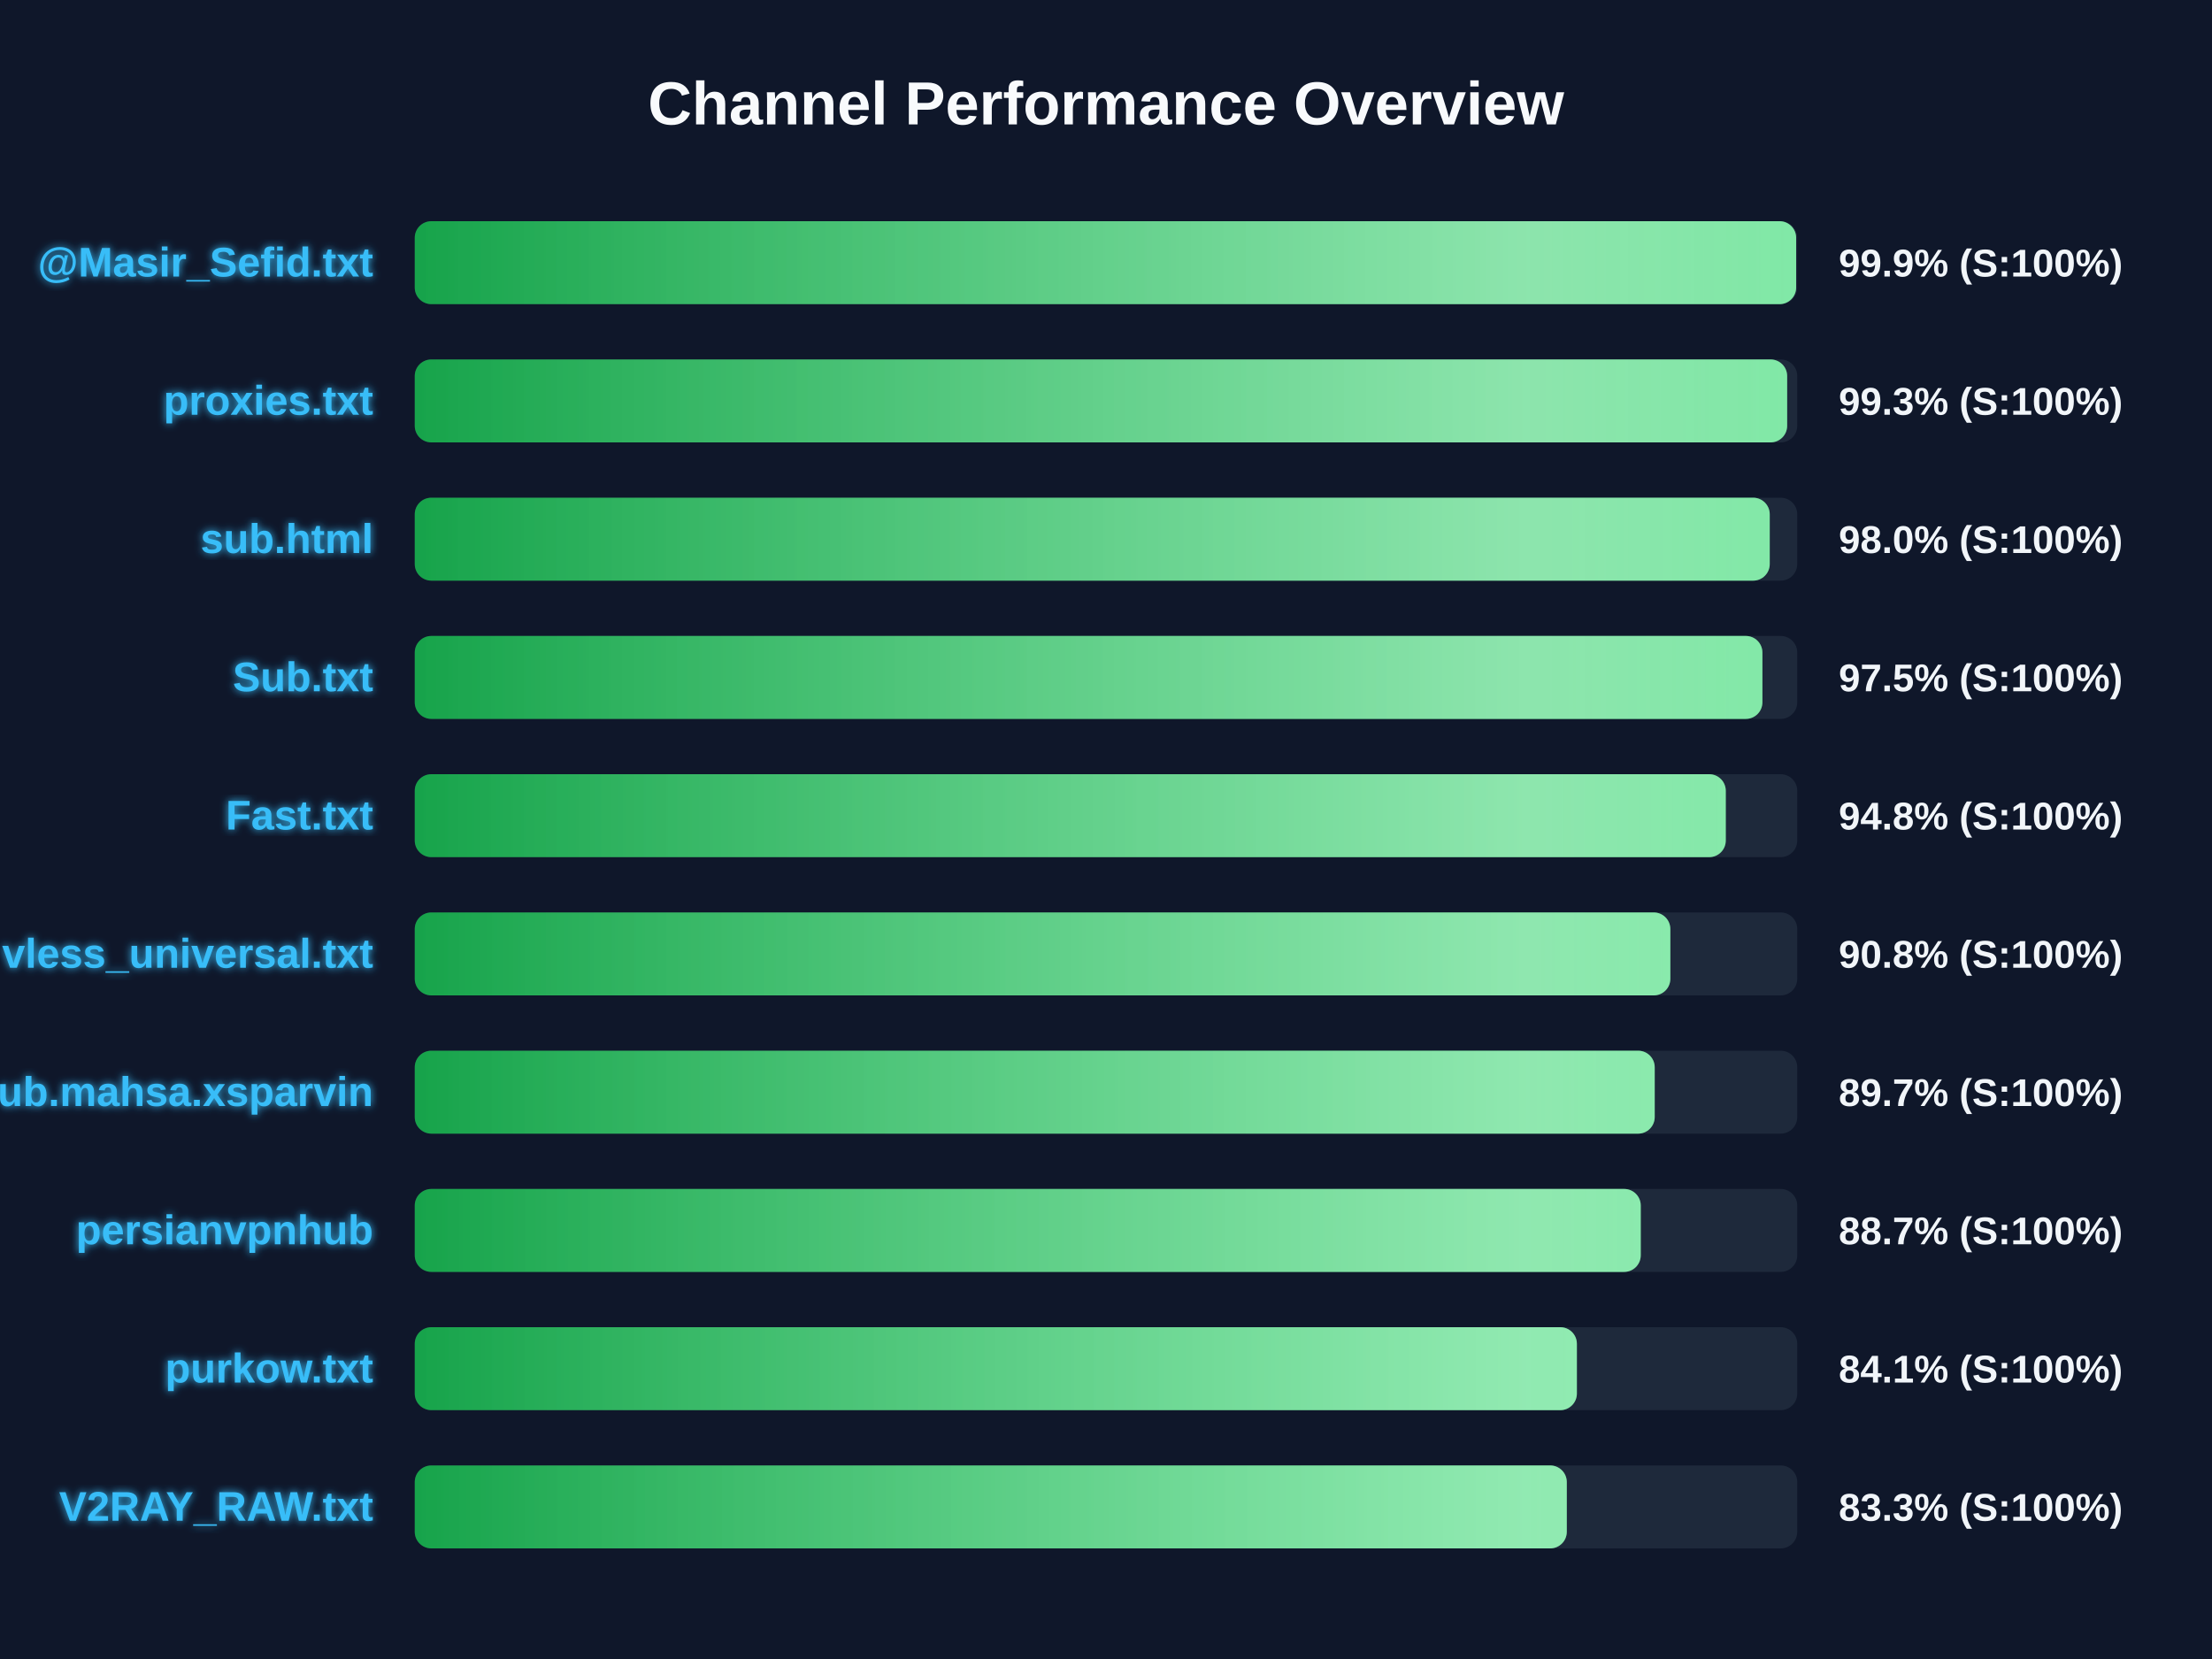
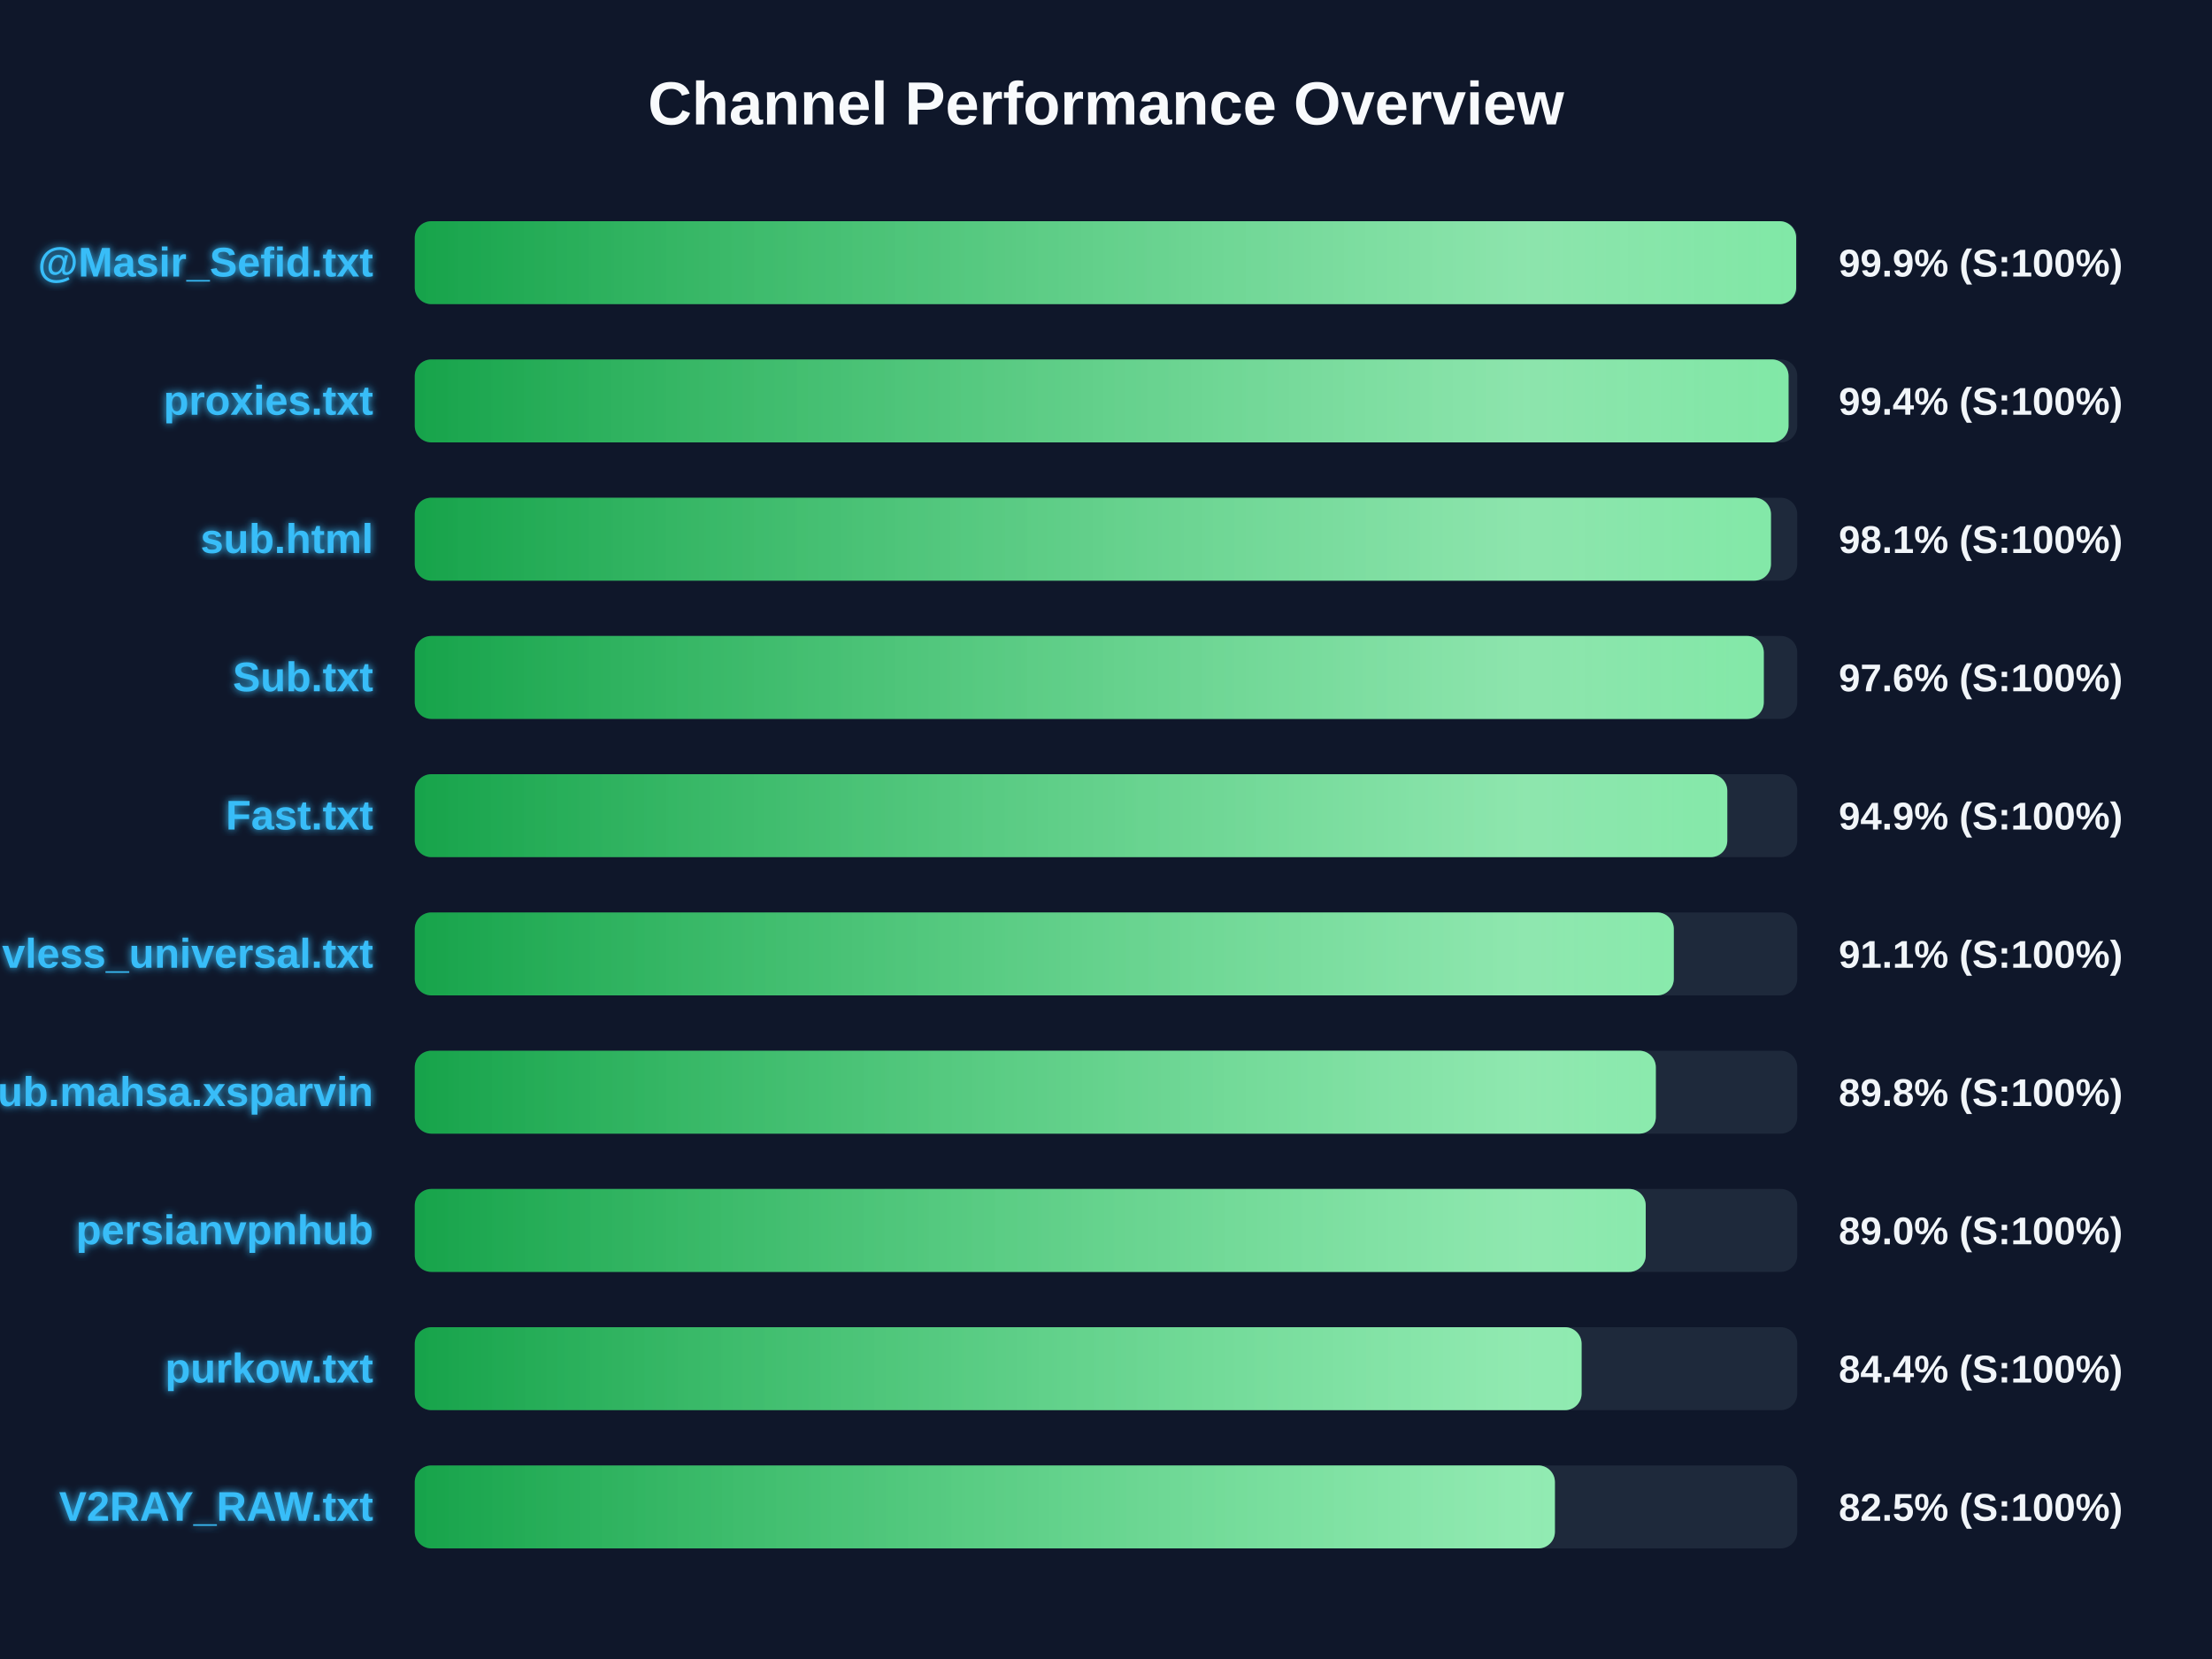
<svg xmlns="http://www.w3.org/2000/svg" width="800" height="600" version="1.1">
  <defs>
    <linearGradient id="grad-green" x1="0%" y1="0%" x2="100%" y2="0%">
      <stop offset="0%" stop-color="#16a34a" />
      <stop offset="100%" stop-color="#4ade80" />
    </linearGradient>
    <linearGradient id="grad-yellow" x1="0%" y1="0%" x2="100%" y2="0%">
      <stop offset="0%" stop-color="#ca8a04" />
      <stop offset="100%" stop-color="#fde047" />
    </linearGradient>
    <linearGradient id="grad-red" x1="0%" y1="0%" x2="100%" y2="0%">
      <stop offset="0%" stop-color="#dc2626" />
      <stop offset="100%" stop-color="#f87171" />
    </linearGradient>
    <linearGradient id="shimmer" x1="0%" y1="0%" x2="100%" y2="0%">
      <stop offset="0%" stop-color="rgba(255,255,255,0)" />
      <stop offset="50%" stop-color="rgba(255,255,255,0.4)" />
      <stop offset="100%" stop-color="rgba(255,255,255,0)" />
    </linearGradient>
    <filter id="glow" x="-20%" y="-20%" width="140%" height="140%">
      <feGaussianBlur stdDeviation="1.5" result="blur" />
      <feComposite in="SourceGraphic" in2="blur" operator="over" />
    </filter>
  </defs>
  <style>
        .bg-rect { fill: #0f172a; }
        .title { font: bold 22px 'Segoe UI', Arial, sans-serif; fill: #f8fafc; }
        .row { font: bold 15px 'Segoe UI', Arial, sans-serif; fill: #38bdf8; filter: url(#glow); }
        .score { font: bold 14px 'Segoe UI', Arial, sans-serif; fill: #f1f5f9; }
        @keyframes shimmer-anim {
            0% { transform: translateX(-100%); }
            100% { transform: translateX(200%); }
        }
        .shimmer-rect {
            animation: shimmer-anim 2.5s infinite linear;
        }
    </style>
  <rect width="100%" height="100%" class="bg-rect" />
  <text x="400" y="45" text-anchor="middle" class="title">Channel Performance Overview</text>
  <rect x="150" y="80" width="500" height="30" fill="#1e293b" rx="6" />
  <clipPath id="clip-0">
    <rect x="150" y="80" width="499.6" height="30" rx="6" />
  </clipPath>
  <rect x="150" y="80" width="499.6" height="30" fill="url(#grad-green)" rx="6" />
  <g clip-path="url(#clip-0)">
    <rect x="150" y="80" width="100%" height="30" fill="url(#shimmer)" class="shimmer-rect" />
  </g>
  <text x="135" y="100" text-anchor="end" class="row">@Masir_Sefid.txt</text>
  <text x="665" y="100" text-anchor="start" class="score">99.9% (S:100%)</text>
  <rect x="150" y="130" width="500" height="30" fill="#1e293b" rx="6" />
  <clipPath id="clip-1">
-     <rect x="150" y="130" width="496.35" height="30" rx="6" />
+     <rect x="150" y="130" width="496.85" height="30" rx="6" />
  </clipPath>
-   <rect x="150" y="130" width="496.35" height="30" fill="url(#grad-green)" rx="6" />
+   <rect x="150" y="130" width="496.85" height="30" fill="url(#grad-green)" rx="6" />
  <g clip-path="url(#clip-1)">
    <rect x="150" y="130" width="100%" height="30" fill="url(#shimmer)" class="shimmer-rect" />
  </g>
  <text x="135" y="150" text-anchor="end" class="row">proxies.txt</text>
-   <text x="665" y="150" text-anchor="start" class="score">99.3% (S:100%)</text>
+   <text x="665" y="150" text-anchor="start" class="score">99.4% (S:100%)</text>
  <rect x="150" y="180" width="500" height="30" fill="#1e293b" rx="6" />
  <clipPath id="clip-2">
-     <rect x="150" y="180" width="490.05" height="30" rx="6" />
+     <rect x="150" y="180" width="490.5" height="30" rx="6" />
  </clipPath>
-   <rect x="150" y="180" width="490.05" height="30" fill="url(#grad-green)" rx="6" />
+   <rect x="150" y="180" width="490.5" height="30" fill="url(#grad-green)" rx="6" />
  <g clip-path="url(#clip-2)">
    <rect x="150" y="180" width="100%" height="30" fill="url(#shimmer)" class="shimmer-rect" />
  </g>
  <text x="135" y="200" text-anchor="end" class="row">sub.html</text>
-   <text x="665" y="200" text-anchor="start" class="score">98.0% (S:100%)</text>
+   <text x="665" y="200" text-anchor="start" class="score">98.1% (S:100%)</text>
  <rect x="150" y="230" width="500" height="30" fill="#1e293b" rx="6" />
  <clipPath id="clip-3">
-     <rect x="150" y="230" width="487.4" height="30" rx="6" />
+     <rect x="150" y="230" width="487.9" height="30" rx="6" />
  </clipPath>
-   <rect x="150" y="230" width="487.4" height="30" fill="url(#grad-green)" rx="6" />
+   <rect x="150" y="230" width="487.9" height="30" fill="url(#grad-green)" rx="6" />
  <g clip-path="url(#clip-3)">
    <rect x="150" y="230" width="100%" height="30" fill="url(#shimmer)" class="shimmer-rect" />
  </g>
  <text x="135" y="250" text-anchor="end" class="row">Sub.txt</text>
-   <text x="665" y="250" text-anchor="start" class="score">97.5% (S:100%)</text>
+   <text x="665" y="250" text-anchor="start" class="score">97.6% (S:100%)</text>
  <rect x="150" y="280" width="500" height="30" fill="#1e293b" rx="6" />
  <clipPath id="clip-4">
-     <rect x="150" y="280" width="474.15" height="30" rx="6" />
+     <rect x="150" y="280" width="474.7" height="30" rx="6" />
  </clipPath>
-   <rect x="150" y="280" width="474.15" height="30" fill="url(#grad-green)" rx="6" />
+   <rect x="150" y="280" width="474.7" height="30" fill="url(#grad-green)" rx="6" />
  <g clip-path="url(#clip-4)">
    <rect x="150" y="280" width="100%" height="30" fill="url(#shimmer)" class="shimmer-rect" />
  </g>
  <text x="135" y="300" text-anchor="end" class="row">Fast.txt</text>
-   <text x="665" y="300" text-anchor="start" class="score">94.8% (S:100%)</text>
+   <text x="665" y="300" text-anchor="start" class="score">94.9% (S:100%)</text>
  <rect x="150" y="330" width="500" height="30" fill="#1e293b" rx="6" />
  <clipPath id="clip-5">
-     <rect x="150" y="330" width="454.1" height="30" rx="6" />
+     <rect x="150" y="330" width="455.35" height="30" rx="6" />
  </clipPath>
-   <rect x="150" y="330" width="454.1" height="30" fill="url(#grad-green)" rx="6" />
+   <rect x="150" y="330" width="455.35" height="30" fill="url(#grad-green)" rx="6" />
  <g clip-path="url(#clip-5)">
    <rect x="150" y="330" width="100%" height="30" fill="url(#shimmer)" class="shimmer-rect" />
  </g>
  <text x="135" y="350" text-anchor="end" class="row">vless_universal.txt</text>
-   <text x="665" y="350" text-anchor="start" class="score">90.8% (S:100%)</text>
+   <text x="665" y="350" text-anchor="start" class="score">91.1% (S:100%)</text>
  <rect x="150" y="380" width="500" height="30" fill="#1e293b" rx="6" />
  <clipPath id="clip-6">
-     <rect x="150" y="380" width="448.45" height="30" rx="6" />
+     <rect x="150" y="380" width="448.85" height="30" rx="6" />
  </clipPath>
-   <rect x="150" y="380" width="448.45" height="30" fill="url(#grad-green)" rx="6" />
+   <rect x="150" y="380" width="448.85" height="30" fill="url(#grad-green)" rx="6" />
  <g clip-path="url(#clip-6)">
    <rect x="150" y="380" width="100%" height="30" fill="url(#shimmer)" class="shimmer-rect" />
  </g>
  <text x="135" y="400" text-anchor="end" class="row">Sub.mahsa.xsparvin</text>
-   <text x="665" y="400" text-anchor="start" class="score">89.7% (S:100%)</text>
+   <text x="665" y="400" text-anchor="start" class="score">89.8% (S:100%)</text>
  <rect x="150" y="430" width="500" height="30" fill="#1e293b" rx="6" />
  <clipPath id="clip-7">
-     <rect x="150" y="430" width="443.4" height="30" rx="6" />
+     <rect x="150" y="430" width="445.2" height="30" rx="6" />
  </clipPath>
-   <rect x="150" y="430" width="443.4" height="30" fill="url(#grad-green)" rx="6" />
+   <rect x="150" y="430" width="445.2" height="30" fill="url(#grad-green)" rx="6" />
  <g clip-path="url(#clip-7)">
    <rect x="150" y="430" width="100%" height="30" fill="url(#shimmer)" class="shimmer-rect" />
  </g>
  <text x="135" y="450" text-anchor="end" class="row">persianvpnhub</text>
-   <text x="665" y="450" text-anchor="start" class="score">88.7% (S:100%)</text>
+   <text x="665" y="450" text-anchor="start" class="score">89.0% (S:100%)</text>
  <rect x="150" y="480" width="500" height="30" fill="#1e293b" rx="6" />
  <clipPath id="clip-8">
-     <rect x="150" y="480" width="420.3" height="30" rx="6" />
+     <rect x="150" y="480" width="422.0" height="30" rx="6" />
  </clipPath>
-   <rect x="150" y="480" width="420.3" height="30" fill="url(#grad-green)" rx="6" />
+   <rect x="150" y="480" width="422.0" height="30" fill="url(#grad-green)" rx="6" />
  <g clip-path="url(#clip-8)">
    <rect x="150" y="480" width="100%" height="30" fill="url(#shimmer)" class="shimmer-rect" />
  </g>
  <text x="135" y="500" text-anchor="end" class="row">purkow.txt</text>
-   <text x="665" y="500" text-anchor="start" class="score">84.1% (S:100%)</text>
+   <text x="665" y="500" text-anchor="start" class="score">84.4% (S:100%)</text>
  <rect x="150" y="530" width="500" height="30" fill="#1e293b" rx="6" />
  <clipPath id="clip-9">
-     <rect x="150" y="530" width="416.65" height="30" rx="6" />
+     <rect x="150" y="530" width="412.35" height="30" rx="6" />
  </clipPath>
-   <rect x="150" y="530" width="416.65" height="30" fill="url(#grad-green)" rx="6" />
+   <rect x="150" y="530" width="412.35" height="30" fill="url(#grad-green)" rx="6" />
  <g clip-path="url(#clip-9)">
    <rect x="150" y="530" width="100%" height="30" fill="url(#shimmer)" class="shimmer-rect" />
  </g>
  <text x="135" y="550" text-anchor="end" class="row">V2RAY_RAW.txt</text>
-   <text x="665" y="550" text-anchor="start" class="score">83.3% (S:100%)</text>
+   <text x="665" y="550" text-anchor="start" class="score">82.5% (S:100%)</text>
</svg>
